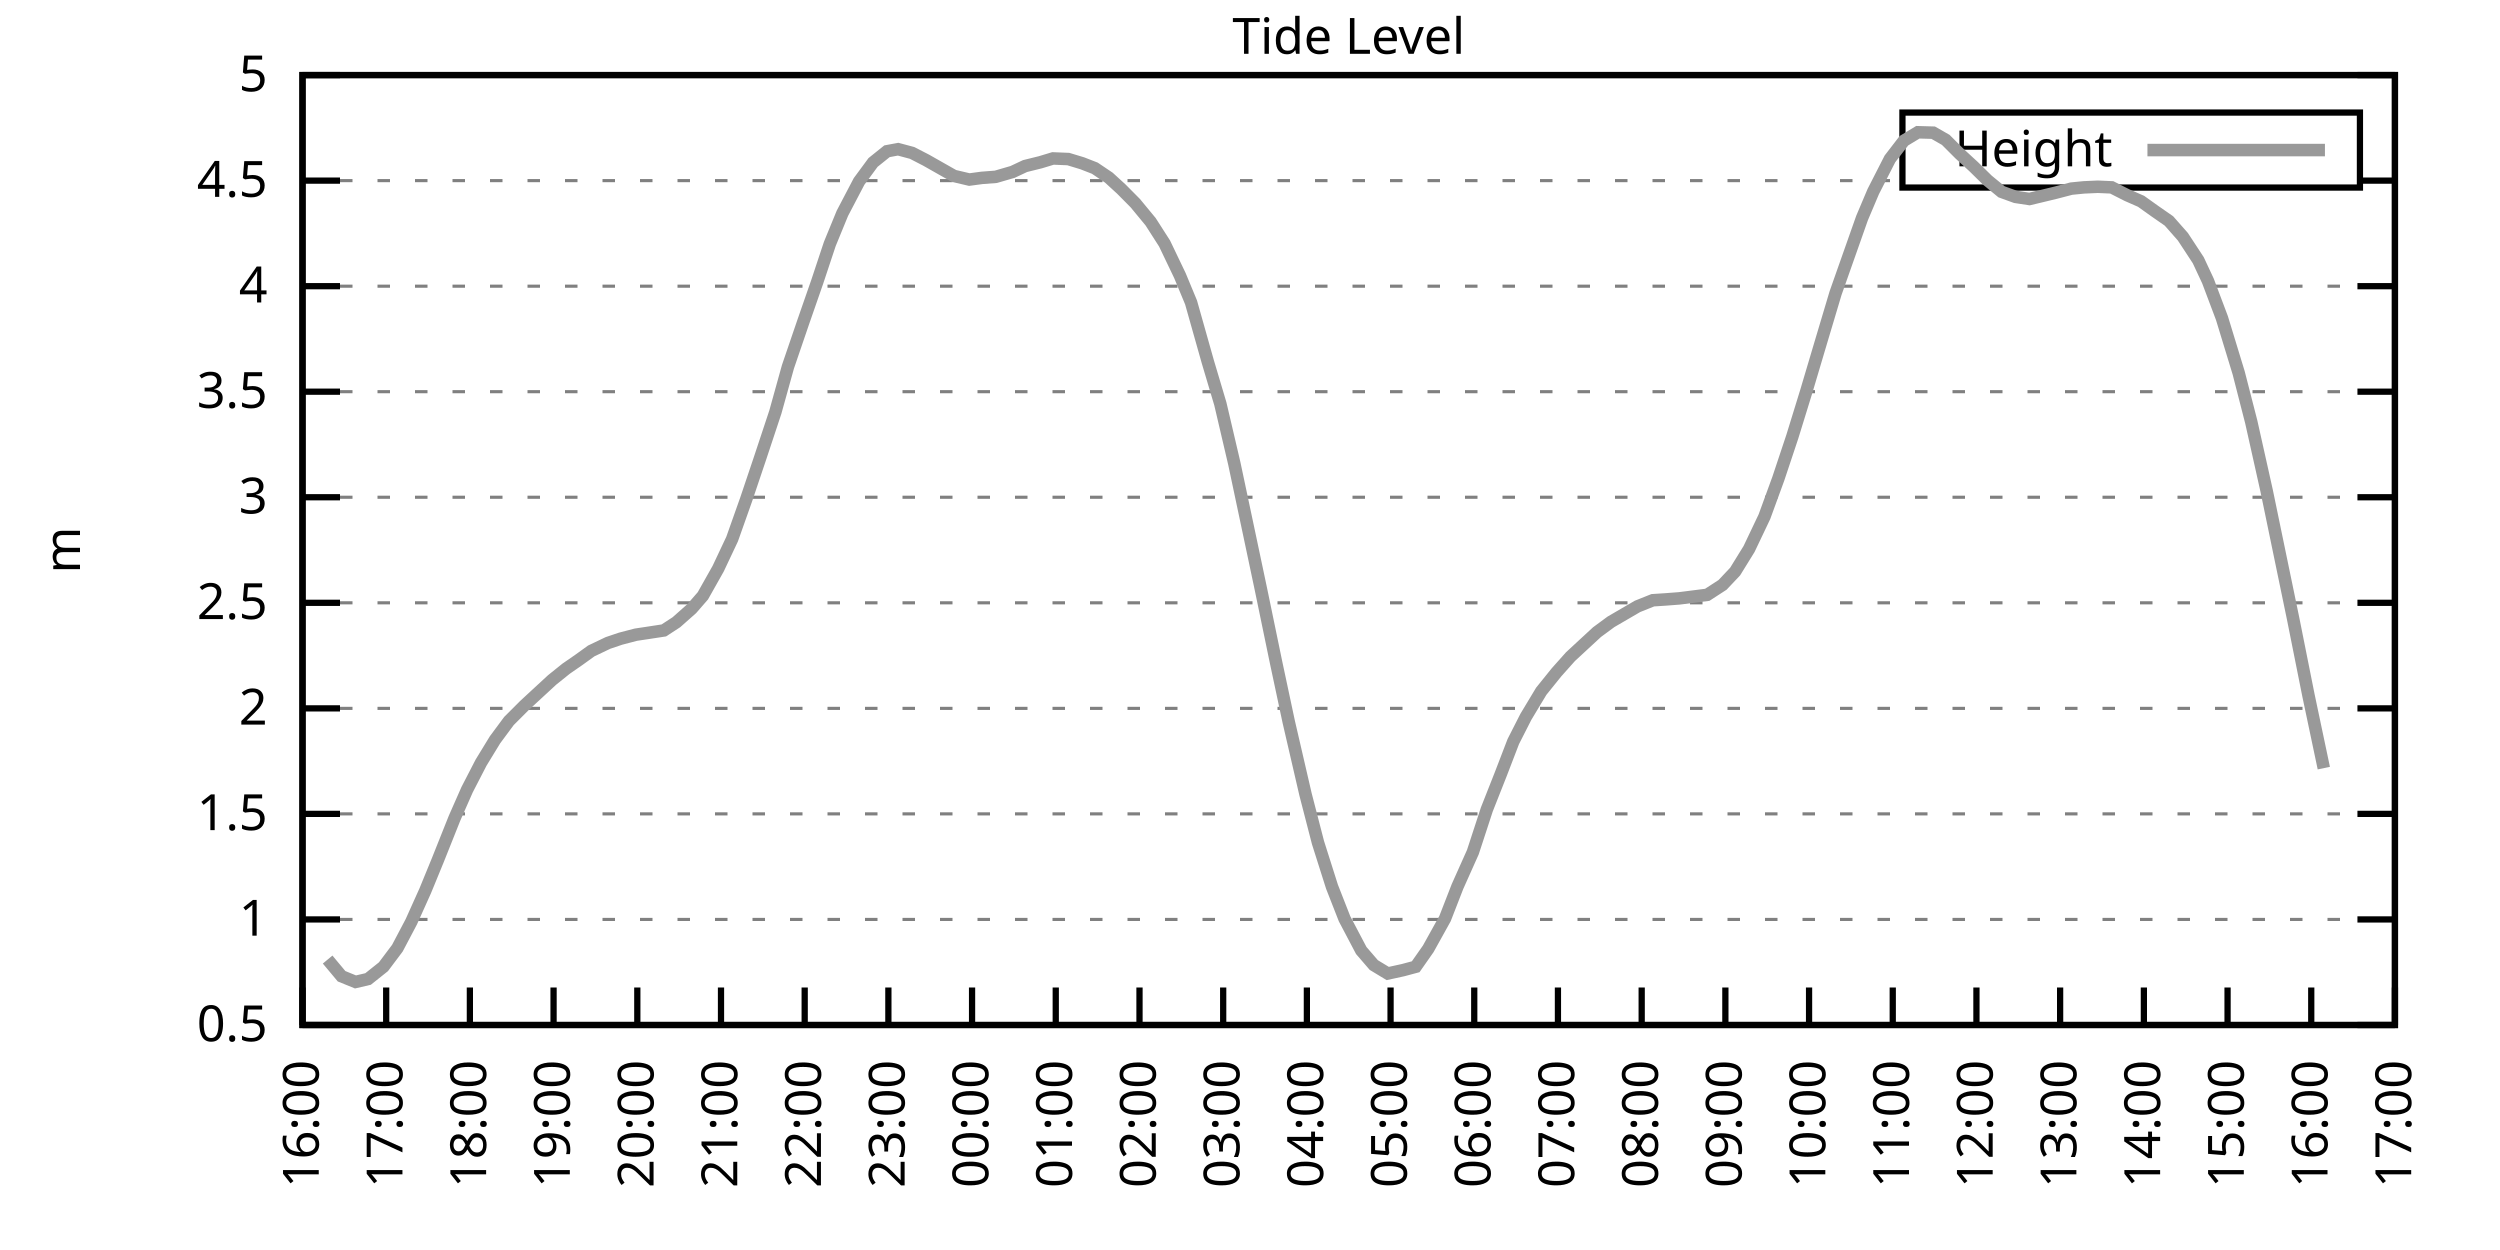
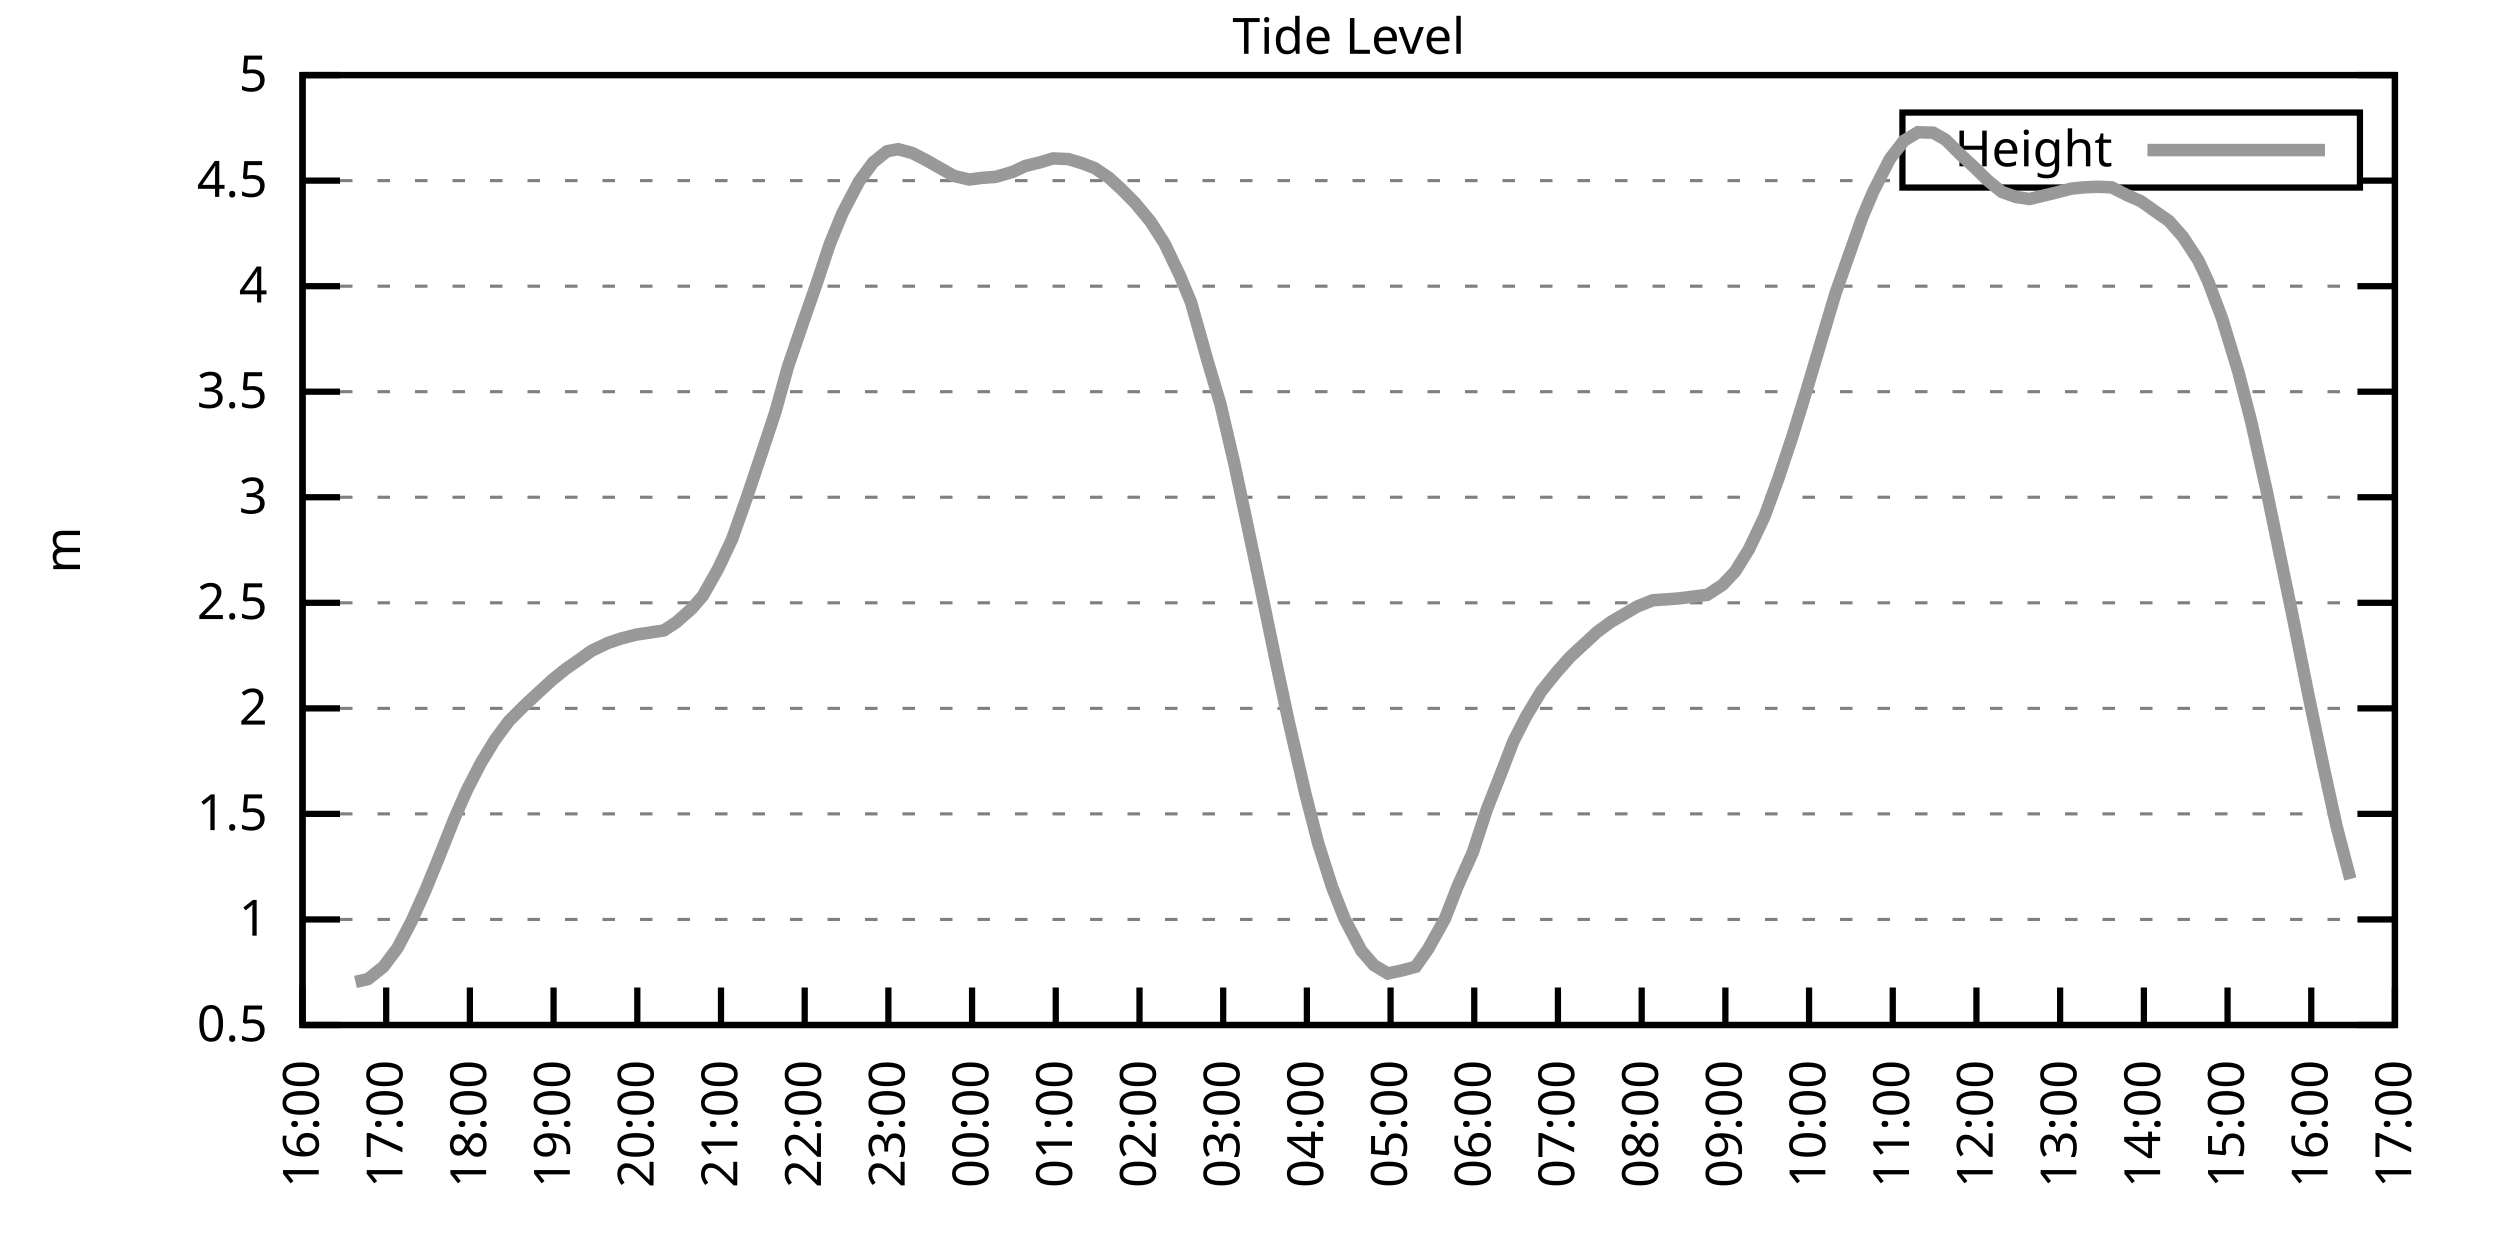
<svg xmlns="http://www.w3.org/2000/svg" xmlns:xlink="http://www.w3.org/1999/xlink" width="400" height="200" viewBox="0 0 400 200">
  <g id="gnuplot_canvas">
    <rect x="0" y="0" width="400" height="200" fill="none" />
    <defs>
      <circle id="gpDot" r="0.5" stroke-width="0.5" stroke="currentColor" />
      <path id="gpPt0" stroke-width="0.333" stroke="currentColor" d="M-1,0 h2 M0,-1 v2" />
      <path id="gpPt1" stroke-width="0.333" stroke="currentColor" d="M-1,-1 L1,1 M1,-1 L-1,1" />
      <path id="gpPt2" stroke-width="0.333" stroke="currentColor" d="M-1,0 L1,0 M0,-1 L0,1 M-1,-1 L1,1 M-1,1 L1,-1" />
      <rect id="gpPt3" stroke-width="0.333" stroke="currentColor" x="-1" y="-1" width="2" height="2" />
      <rect id="gpPt4" stroke-width="0.333" stroke="currentColor" fill="currentColor" x="-1" y="-1" width="2" height="2" />
      <circle id="gpPt5" stroke-width="0.333" stroke="currentColor" cx="0" cy="0" r="1" />
      <use xlink:href="#gpPt5" id="gpPt6" fill="currentColor" stroke="none" />
      <path id="gpPt7" stroke-width="0.333" stroke="currentColor" d="M0,-1.33 L-1.33,0.67 L1.33,0.67 z" />
      <use xlink:href="#gpPt7" id="gpPt8" fill="currentColor" stroke="none" />
      <use xlink:href="#gpPt7" id="gpPt9" stroke="currentColor" transform="rotate(180)" />
      <use xlink:href="#gpPt9" id="gpPt10" fill="currentColor" stroke="none" />
      <use xlink:href="#gpPt3" id="gpPt11" stroke="currentColor" transform="rotate(45)" />
      <use xlink:href="#gpPt11" id="gpPt12" fill="currentColor" stroke="none" />
      <path id="gpPt13" stroke-width="0.333" stroke="currentColor" d="M0,1.330 L1.265,0.411 L0.782,-1.067 L-0.782,-1.076 L-1.265,0.411 z" />
      <use xlink:href="#gpPt13" id="gpPt14" fill="currentColor" stroke="none" />
      <filter id="textbox" filterUnits="objectBoundingBox" x="0" y="0" height="1" width="1">
        <feFlood flood-color="white" flood-opacity="1" result="bgnd" />
        <feComposite in="SourceGraphic" in2="bgnd" operator="atop" />
      </filter>
      <filter id="greybox" filterUnits="objectBoundingBox" x="0" y="0" height="1" width="1">
        <feFlood flood-color="lightgrey" flood-opacity="1" result="grey" />
        <feComposite in="SourceGraphic" in2="grey" operator="atop" />
      </filter>
    </defs>
    <g fill="none" color="white" stroke="currentColor" stroke-width="1.00" stroke-linecap="butt" stroke-linejoin="miter">
</g>
    <g fill="none" color="black" stroke="currentColor" stroke-width="1.00" stroke-linecap="butt" stroke-linejoin="miter">
      <g stroke="none" shape-rendering="crispEdges">
        <polygon fill="rgb(255, 255, 255)" points="48.40,164.00 383.18,164.00 383.18,12.02 48.40,12.02 " />
      </g>
    </g>
    <g fill="none" color="black" stroke="currentColor" stroke-width="1.00" stroke-linecap="butt" stroke-linejoin="miter">
</g>
    <g fill="none" color="black" stroke="black" stroke-width="0.50" stroke-linecap="butt" stroke-linejoin="miter">
</g>
    <g fill="none" color="gray" stroke="currentColor" stroke-width="0.50" stroke-linecap="butt" stroke-linejoin="miter">
      <path stroke="gray" stroke-dasharray="2,4" class="gridline" d="M48.40,164.00 L383.19,164.00  " />
    </g>
    <g fill="none" color="gray" stroke="gray" stroke-width="1.00" stroke-linecap="butt" stroke-linejoin="miter">
</g>
    <g fill="none" color="black" stroke="currentColor" stroke-width="1.00" stroke-linecap="butt" stroke-linejoin="miter">
      <path stroke="black" d="M48.40,164.00 L54.40,164.00 M383.19,164.00 L377.19,164.00  " />
      <g transform="translate(42.80,166.60)" stroke="none" fill="black" font-family="Sans" font-size="8.00" text-anchor="end">
        <text>
          <tspan font-family="Sans"> 0.5</tspan>
        </text>
      </g>
    </g>
    <g fill="none" color="black" stroke="currentColor" stroke-width="1.00" stroke-linecap="butt" stroke-linejoin="miter">
</g>
    <g fill="none" color="black" stroke="black" stroke-width="0.50" stroke-linecap="butt" stroke-linejoin="miter">
</g>
    <g fill="none" color="gray" stroke="currentColor" stroke-width="0.50" stroke-linecap="butt" stroke-linejoin="miter">
      <path stroke="gray" stroke-dasharray="2,4" class="gridline" d="M48.40,147.11 L383.19,147.11  " />
    </g>
    <g fill="none" color="gray" stroke="gray" stroke-width="1.00" stroke-linecap="butt" stroke-linejoin="miter">
</g>
    <g fill="none" color="black" stroke="currentColor" stroke-width="1.00" stroke-linecap="butt" stroke-linejoin="miter">
      <path stroke="black" d="M48.40,147.11 L54.40,147.11 M383.19,147.11 L377.19,147.11  " />
      <g transform="translate(42.80,149.71)" stroke="none" fill="black" font-family="Sans" font-size="8.00" text-anchor="end">
        <text>
          <tspan font-family="Sans"> 1</tspan>
        </text>
      </g>
    </g>
    <g fill="none" color="black" stroke="currentColor" stroke-width="1.00" stroke-linecap="butt" stroke-linejoin="miter">
</g>
    <g fill="none" color="black" stroke="black" stroke-width="0.50" stroke-linecap="butt" stroke-linejoin="miter">
</g>
    <g fill="none" color="gray" stroke="currentColor" stroke-width="0.50" stroke-linecap="butt" stroke-linejoin="miter">
      <path stroke="gray" stroke-dasharray="2,4" class="gridline" d="M48.40,130.22 L383.19,130.22  " />
    </g>
    <g fill="none" color="gray" stroke="gray" stroke-width="1.00" stroke-linecap="butt" stroke-linejoin="miter">
</g>
    <g fill="none" color="black" stroke="currentColor" stroke-width="1.00" stroke-linecap="butt" stroke-linejoin="miter">
      <path stroke="black" d="M48.40,130.22 L54.40,130.22 M383.19,130.22 L377.19,130.22  " />
      <g transform="translate(42.80,132.82)" stroke="none" fill="black" font-family="Sans" font-size="8.00" text-anchor="end">
        <text>
          <tspan font-family="Sans"> 1.5</tspan>
        </text>
      </g>
    </g>
    <g fill="none" color="black" stroke="currentColor" stroke-width="1.00" stroke-linecap="butt" stroke-linejoin="miter">
</g>
    <g fill="none" color="black" stroke="black" stroke-width="0.50" stroke-linecap="butt" stroke-linejoin="miter">
</g>
    <g fill="none" color="gray" stroke="currentColor" stroke-width="0.50" stroke-linecap="butt" stroke-linejoin="miter">
      <path stroke="gray" stroke-dasharray="2,4" class="gridline" d="M48.40,113.34 L383.19,113.34  " />
    </g>
    <g fill="none" color="gray" stroke="gray" stroke-width="1.00" stroke-linecap="butt" stroke-linejoin="miter">
</g>
    <g fill="none" color="black" stroke="currentColor" stroke-width="1.00" stroke-linecap="butt" stroke-linejoin="miter">
      <path stroke="black" d="M48.40,113.34 L54.40,113.34 M383.19,113.34 L377.19,113.34  " />
      <g transform="translate(42.80,115.94)" stroke="none" fill="black" font-family="Sans" font-size="8.00" text-anchor="end">
        <text>
          <tspan font-family="Sans"> 2</tspan>
        </text>
      </g>
    </g>
    <g fill="none" color="black" stroke="currentColor" stroke-width="1.00" stroke-linecap="butt" stroke-linejoin="miter">
</g>
    <g fill="none" color="black" stroke="black" stroke-width="0.50" stroke-linecap="butt" stroke-linejoin="miter">
</g>
    <g fill="none" color="gray" stroke="currentColor" stroke-width="0.50" stroke-linecap="butt" stroke-linejoin="miter">
      <path stroke="gray" stroke-dasharray="2,4" class="gridline" d="M48.40,96.45 L383.19,96.45  " />
    </g>
    <g fill="none" color="gray" stroke="gray" stroke-width="1.00" stroke-linecap="butt" stroke-linejoin="miter">
</g>
    <g fill="none" color="black" stroke="currentColor" stroke-width="1.00" stroke-linecap="butt" stroke-linejoin="miter">
      <path stroke="black" d="M48.40,96.45 L54.40,96.45 M383.19,96.45 L377.19,96.45  " />
      <g transform="translate(42.80,99.05)" stroke="none" fill="black" font-family="Sans" font-size="8.00" text-anchor="end">
        <text>
          <tspan font-family="Sans"> 2.5</tspan>
        </text>
      </g>
    </g>
    <g fill="none" color="black" stroke="currentColor" stroke-width="1.00" stroke-linecap="butt" stroke-linejoin="miter">
</g>
    <g fill="none" color="black" stroke="black" stroke-width="0.50" stroke-linecap="butt" stroke-linejoin="miter">
</g>
    <g fill="none" color="gray" stroke="currentColor" stroke-width="0.50" stroke-linecap="butt" stroke-linejoin="miter">
      <path stroke="gray" stroke-dasharray="2,4" class="gridline" d="M48.40,79.56 L383.19,79.56  " />
    </g>
    <g fill="none" color="gray" stroke="gray" stroke-width="1.00" stroke-linecap="butt" stroke-linejoin="miter">
</g>
    <g fill="none" color="black" stroke="currentColor" stroke-width="1.00" stroke-linecap="butt" stroke-linejoin="miter">
      <path stroke="black" d="M48.40,79.56 L54.40,79.56 M383.19,79.56 L377.19,79.56  " />
      <g transform="translate(42.80,82.16)" stroke="none" fill="black" font-family="Sans" font-size="8.00" text-anchor="end">
        <text>
          <tspan font-family="Sans"> 3</tspan>
        </text>
      </g>
    </g>
    <g fill="none" color="black" stroke="currentColor" stroke-width="1.00" stroke-linecap="butt" stroke-linejoin="miter">
</g>
    <g fill="none" color="black" stroke="black" stroke-width="0.50" stroke-linecap="butt" stroke-linejoin="miter">
</g>
    <g fill="none" color="gray" stroke="currentColor" stroke-width="0.50" stroke-linecap="butt" stroke-linejoin="miter">
      <path stroke="gray" stroke-dasharray="2,4" class="gridline" d="M48.40,62.67 L383.19,62.67  " />
    </g>
    <g fill="none" color="gray" stroke="gray" stroke-width="1.00" stroke-linecap="butt" stroke-linejoin="miter">
</g>
    <g fill="none" color="black" stroke="currentColor" stroke-width="1.00" stroke-linecap="butt" stroke-linejoin="miter">
      <path stroke="black" d="M48.40,62.67 L54.40,62.67 M383.19,62.67 L377.19,62.67  " />
      <g transform="translate(42.80,65.27)" stroke="none" fill="black" font-family="Sans" font-size="8.00" text-anchor="end">
        <text>
          <tspan font-family="Sans"> 3.5</tspan>
        </text>
      </g>
    </g>
    <g fill="none" color="black" stroke="currentColor" stroke-width="1.00" stroke-linecap="butt" stroke-linejoin="miter">
</g>
    <g fill="none" color="black" stroke="black" stroke-width="0.50" stroke-linecap="butt" stroke-linejoin="miter">
</g>
    <g fill="none" color="gray" stroke="currentColor" stroke-width="0.50" stroke-linecap="butt" stroke-linejoin="miter">
      <path stroke="gray" stroke-dasharray="2,4" class="gridline" d="M48.40,45.79 L383.19,45.79  " />
    </g>
    <g fill="none" color="gray" stroke="gray" stroke-width="1.00" stroke-linecap="butt" stroke-linejoin="miter">
</g>
    <g fill="none" color="black" stroke="currentColor" stroke-width="1.00" stroke-linecap="butt" stroke-linejoin="miter">
      <path stroke="black" d="M48.40,45.79 L54.40,45.79 M383.19,45.79 L377.19,45.79  " />
      <g transform="translate(42.80,48.39)" stroke="none" fill="black" font-family="Sans" font-size="8.00" text-anchor="end">
        <text>
          <tspan font-family="Sans"> 4</tspan>
        </text>
      </g>
    </g>
    <g fill="none" color="black" stroke="currentColor" stroke-width="1.00" stroke-linecap="butt" stroke-linejoin="miter">
</g>
    <g fill="none" color="black" stroke="black" stroke-width="0.50" stroke-linecap="butt" stroke-linejoin="miter">
</g>
    <g fill="none" color="gray" stroke="currentColor" stroke-width="0.50" stroke-linecap="butt" stroke-linejoin="miter">
      <path stroke="gray" stroke-dasharray="2,4" class="gridline" d="M48.40,28.90 L304.39,28.90 M377.59,28.90 L383.19,28.90  " />
    </g>
    <g fill="none" color="gray" stroke="gray" stroke-width="1.00" stroke-linecap="butt" stroke-linejoin="miter">
</g>
    <g fill="none" color="black" stroke="currentColor" stroke-width="1.00" stroke-linecap="butt" stroke-linejoin="miter">
      <path stroke="black" d="M48.40,28.90 L54.40,28.90 M383.19,28.90 L377.19,28.90  " />
      <g transform="translate(42.80,31.50)" stroke="none" fill="black" font-family="Sans" font-size="8.00" text-anchor="end">
        <text>
          <tspan font-family="Sans"> 4.5</tspan>
        </text>
      </g>
    </g>
    <g fill="none" color="black" stroke="currentColor" stroke-width="1.00" stroke-linecap="butt" stroke-linejoin="miter">
</g>
    <g fill="none" color="black" stroke="black" stroke-width="0.50" stroke-linecap="butt" stroke-linejoin="miter">
</g>
    <g fill="none" color="gray" stroke="currentColor" stroke-width="0.50" stroke-linecap="butt" stroke-linejoin="miter">
      <path stroke="gray" stroke-dasharray="2,4" class="gridline" d="M48.40,12.01 L383.19,12.01  " />
    </g>
    <g fill="none" color="gray" stroke="gray" stroke-width="1.00" stroke-linecap="butt" stroke-linejoin="miter">
</g>
    <g fill="none" color="black" stroke="currentColor" stroke-width="1.00" stroke-linecap="butt" stroke-linejoin="miter">
      <path stroke="black" d="M48.40,12.01 L54.40,12.01 M383.19,12.01 L377.19,12.01  " />
      <g transform="translate(42.80,14.61)" stroke="none" fill="black" font-family="Sans" font-size="8.00" text-anchor="end">
        <text>
          <tspan font-family="Sans"> 5</tspan>
        </text>
      </g>
    </g>
    <g fill="none" color="black" stroke="currentColor" stroke-width="1.00" stroke-linecap="butt" stroke-linejoin="miter">
      <path stroke="black" d="M48.40,164.00 L48.40,158.00  " />
      <g transform="translate(51.00,169.60) rotate(270.00)" stroke="none" fill="black" font-family="Sans" font-size="8.00" text-anchor="end">
        <text>
          <tspan font-family="Sans">16:00</tspan>
        </text>
      </g>
    </g>
    <g fill="none" color="black" stroke="currentColor" stroke-width="1.00" stroke-linecap="butt" stroke-linejoin="miter">
      <path stroke="black" d="M61.79,164.00 L61.79,158.00  " />
      <g transform="translate(64.39,169.60) rotate(270.00)" stroke="none" fill="black" font-family="Sans" font-size="8.00" text-anchor="end">
        <text>
          <tspan font-family="Sans">17:00</tspan>
        </text>
      </g>
    </g>
    <g fill="none" color="black" stroke="currentColor" stroke-width="1.00" stroke-linecap="butt" stroke-linejoin="miter">
      <path stroke="black" d="M75.18,164.00 L75.18,158.00  " />
      <g transform="translate(77.78,169.60) rotate(270.00)" stroke="none" fill="black" font-family="Sans" font-size="8.00" text-anchor="end">
        <text>
          <tspan font-family="Sans">18:00</tspan>
        </text>
      </g>
    </g>
    <g fill="none" color="black" stroke="currentColor" stroke-width="1.00" stroke-linecap="butt" stroke-linejoin="miter">
      <path stroke="black" d="M88.57,164.00 L88.57,158.00  " />
      <g transform="translate(91.17,169.60) rotate(270.00)" stroke="none" fill="black" font-family="Sans" font-size="8.00" text-anchor="end">
        <text>
          <tspan font-family="Sans">19:00</tspan>
        </text>
      </g>
    </g>
    <g fill="none" color="black" stroke="currentColor" stroke-width="1.00" stroke-linecap="butt" stroke-linejoin="miter">
      <path stroke="black" d="M101.97,164.00 L101.97,158.00  " />
      <g transform="translate(104.57,169.60) rotate(270.00)" stroke="none" fill="black" font-family="Sans" font-size="8.00" text-anchor="end">
        <text>
          <tspan font-family="Sans">20:00</tspan>
        </text>
      </g>
    </g>
    <g fill="none" color="black" stroke="currentColor" stroke-width="1.00" stroke-linecap="butt" stroke-linejoin="miter">
      <path stroke="black" d="M115.36,164.00 L115.36,158.00  " />
      <g transform="translate(117.96,169.60) rotate(270.00)" stroke="none" fill="black" font-family="Sans" font-size="8.00" text-anchor="end">
        <text>
          <tspan font-family="Sans">21:00</tspan>
        </text>
      </g>
    </g>
    <g fill="none" color="black" stroke="currentColor" stroke-width="1.00" stroke-linecap="butt" stroke-linejoin="miter">
      <path stroke="black" d="M128.75,164.00 L128.75,158.00  " />
      <g transform="translate(131.35,169.60) rotate(270.00)" stroke="none" fill="black" font-family="Sans" font-size="8.00" text-anchor="end">
        <text>
          <tspan font-family="Sans">22:00</tspan>
        </text>
      </g>
    </g>
    <g fill="none" color="black" stroke="currentColor" stroke-width="1.00" stroke-linecap="butt" stroke-linejoin="miter">
      <path stroke="black" d="M142.14,164.00 L142.14,158.00  " />
      <g transform="translate(144.74,169.60) rotate(270.00)" stroke="none" fill="black" font-family="Sans" font-size="8.00" text-anchor="end">
        <text>
          <tspan font-family="Sans">23:00</tspan>
        </text>
      </g>
    </g>
    <g fill="none" color="black" stroke="currentColor" stroke-width="1.00" stroke-linecap="butt" stroke-linejoin="miter">
      <path stroke="black" d="M155.53,164.00 L155.53,158.00  " />
      <g transform="translate(158.13,169.60) rotate(270.00)" stroke="none" fill="black" font-family="Sans" font-size="8.00" text-anchor="end">
        <text>
          <tspan font-family="Sans">00:00</tspan>
        </text>
      </g>
    </g>
    <g fill="none" color="black" stroke="currentColor" stroke-width="1.00" stroke-linecap="butt" stroke-linejoin="miter">
      <path stroke="black" d="M168.92,164.00 L168.92,158.00  " />
      <g transform="translate(171.52,169.60) rotate(270.00)" stroke="none" fill="black" font-family="Sans" font-size="8.00" text-anchor="end">
        <text>
          <tspan font-family="Sans">01:00</tspan>
        </text>
      </g>
    </g>
    <g fill="none" color="black" stroke="currentColor" stroke-width="1.00" stroke-linecap="butt" stroke-linejoin="miter">
      <path stroke="black" d="M182.32,164.00 L182.32,158.00  " />
      <g transform="translate(184.92,169.60) rotate(270.00)" stroke="none" fill="black" font-family="Sans" font-size="8.00" text-anchor="end">
        <text>
          <tspan font-family="Sans">02:00</tspan>
        </text>
      </g>
    </g>
    <g fill="none" color="black" stroke="currentColor" stroke-width="1.00" stroke-linecap="butt" stroke-linejoin="miter">
      <path stroke="black" d="M195.71,164.00 L195.71,158.00  " />
      <g transform="translate(198.31,169.60) rotate(270.00)" stroke="none" fill="black" font-family="Sans" font-size="8.00" text-anchor="end">
        <text>
          <tspan font-family="Sans">03:00</tspan>
        </text>
      </g>
    </g>
    <g fill="none" color="black" stroke="currentColor" stroke-width="1.00" stroke-linecap="butt" stroke-linejoin="miter">
      <path stroke="black" d="M209.10,164.00 L209.10,158.00  " />
      <g transform="translate(211.70,169.60) rotate(270.00)" stroke="none" fill="black" font-family="Sans" font-size="8.00" text-anchor="end">
        <text>
          <tspan font-family="Sans">04:00</tspan>
        </text>
      </g>
    </g>
    <g fill="none" color="black" stroke="currentColor" stroke-width="1.00" stroke-linecap="butt" stroke-linejoin="miter">
      <path stroke="black" d="M222.49,164.00 L222.49,158.00  " />
      <g transform="translate(225.09,169.60) rotate(270.00)" stroke="none" fill="black" font-family="Sans" font-size="8.00" text-anchor="end">
        <text>
          <tspan font-family="Sans">05:00</tspan>
        </text>
      </g>
    </g>
    <g fill="none" color="black" stroke="currentColor" stroke-width="1.00" stroke-linecap="butt" stroke-linejoin="miter">
      <path stroke="black" d="M235.88,164.00 L235.88,158.00  " />
      <g transform="translate(238.48,169.60) rotate(270.00)" stroke="none" fill="black" font-family="Sans" font-size="8.00" text-anchor="end">
        <text>
          <tspan font-family="Sans">06:00</tspan>
        </text>
      </g>
    </g>
    <g fill="none" color="black" stroke="currentColor" stroke-width="1.00" stroke-linecap="butt" stroke-linejoin="miter">
      <path stroke="black" d="M249.27,164.00 L249.27,158.00  " />
      <g transform="translate(251.87,169.60) rotate(270.00)" stroke="none" fill="black" font-family="Sans" font-size="8.00" text-anchor="end">
        <text>
          <tspan font-family="Sans">07:00</tspan>
        </text>
      </g>
    </g>
    <g fill="none" color="black" stroke="currentColor" stroke-width="1.00" stroke-linecap="butt" stroke-linejoin="miter">
      <path stroke="black" d="M262.67,164.00 L262.67,158.00  " />
      <g transform="translate(265.27,169.60) rotate(270.00)" stroke="none" fill="black" font-family="Sans" font-size="8.00" text-anchor="end">
        <text>
          <tspan font-family="Sans">08:00</tspan>
        </text>
      </g>
    </g>
    <g fill="none" color="black" stroke="currentColor" stroke-width="1.00" stroke-linecap="butt" stroke-linejoin="miter">
      <path stroke="black" d="M276.06,164.00 L276.06,158.00  " />
      <g transform="translate(278.66,169.60) rotate(270.00)" stroke="none" fill="black" font-family="Sans" font-size="8.00" text-anchor="end">
        <text>
          <tspan font-family="Sans">09:00</tspan>
        </text>
      </g>
    </g>
    <g fill="none" color="black" stroke="currentColor" stroke-width="1.00" stroke-linecap="butt" stroke-linejoin="miter">
      <path stroke="black" d="M289.45,164.00 L289.45,158.00  " />
      <g transform="translate(292.05,169.60) rotate(270.00)" stroke="none" fill="black" font-family="Sans" font-size="8.00" text-anchor="end">
        <text>
          <tspan font-family="Sans">10:00</tspan>
        </text>
      </g>
    </g>
    <g fill="none" color="black" stroke="currentColor" stroke-width="1.00" stroke-linecap="butt" stroke-linejoin="miter">
      <path stroke="black" d="M302.84,164.00 L302.84,158.00  " />
      <g transform="translate(305.44,169.60) rotate(270.00)" stroke="none" fill="black" font-family="Sans" font-size="8.00" text-anchor="end">
        <text>
          <tspan font-family="Sans">11:00</tspan>
        </text>
      </g>
    </g>
    <g fill="none" color="black" stroke="currentColor" stroke-width="1.00" stroke-linecap="butt" stroke-linejoin="miter">
      <path stroke="black" d="M316.23,164.00 L316.23,158.00  " />
      <g transform="translate(318.83,169.60) rotate(270.00)" stroke="none" fill="black" font-family="Sans" font-size="8.00" text-anchor="end">
        <text>
          <tspan font-family="Sans">12:00</tspan>
        </text>
      </g>
    </g>
    <g fill="none" color="black" stroke="currentColor" stroke-width="1.00" stroke-linecap="butt" stroke-linejoin="miter">
      <path stroke="black" d="M329.62,164.00 L329.62,158.00  " />
      <g transform="translate(332.22,169.60) rotate(270.00)" stroke="none" fill="black" font-family="Sans" font-size="8.00" text-anchor="end">
        <text>
          <tspan font-family="Sans">13:00</tspan>
        </text>
      </g>
    </g>
    <g fill="none" color="black" stroke="currentColor" stroke-width="1.00" stroke-linecap="butt" stroke-linejoin="miter">
      <path stroke="black" d="M343.02,164.00 L343.02,158.00  " />
      <g transform="translate(345.62,169.60) rotate(270.00)" stroke="none" fill="black" font-family="Sans" font-size="8.00" text-anchor="end">
        <text>
          <tspan font-family="Sans">14:00</tspan>
        </text>
      </g>
    </g>
    <g fill="none" color="black" stroke="currentColor" stroke-width="1.00" stroke-linecap="butt" stroke-linejoin="miter">
      <path stroke="black" d="M356.41,164.00 L356.41,158.00  " />
      <g transform="translate(359.01,169.60) rotate(270.00)" stroke="none" fill="black" font-family="Sans" font-size="8.00" text-anchor="end">
        <text>
          <tspan font-family="Sans">15:00</tspan>
        </text>
      </g>
    </g>
    <g fill="none" color="black" stroke="currentColor" stroke-width="1.00" stroke-linecap="butt" stroke-linejoin="miter">
      <path stroke="black" d="M369.80,164.00 L369.80,158.00  " />
      <g transform="translate(372.40,169.60) rotate(270.00)" stroke="none" fill="black" font-family="Sans" font-size="8.00" text-anchor="end">
        <text>
          <tspan font-family="Sans">16:00</tspan>
        </text>
      </g>
    </g>
    <g fill="none" color="black" stroke="currentColor" stroke-width="1.00" stroke-linecap="butt" stroke-linejoin="miter">
      <path stroke="black" d="M383.19,164.00 L383.19,158.00  " />
      <g transform="translate(385.79,169.60) rotate(270.00)" stroke="none" fill="black" font-family="Sans" font-size="8.00" text-anchor="end">
        <text>
          <tspan font-family="Sans">17:00</tspan>
        </text>
      </g>
    </g>
    <g fill="none" color="black" stroke="currentColor" stroke-width="1.00" stroke-linecap="butt" stroke-linejoin="miter">
</g>
    <g fill="none" color="black" stroke="currentColor" stroke-width="1.00" stroke-linecap="butt" stroke-linejoin="miter">
      <path stroke="black" d="M48.40,12.01 L48.40,164.00 L383.19,164.00 L383.19,12.01 L48.40,12.01 Z  " />
    </g>
    <g fill="none" color="black" stroke="currentColor" stroke-width="1.00" stroke-linecap="butt" stroke-linejoin="miter">
</g>
    <g fill="none" color="black" stroke="currentColor" stroke-width="1.00" stroke-linecap="butt" stroke-linejoin="miter">
      <path stroke="black" d="M304.39,30.01 L304.39,18.01 L377.59,18.01 L377.59,30.01 L304.39,30.01 Z  " />
    </g>
    <g id="Tide_level_plot_1">
      <g fill="none" color="white" stroke="black" stroke-width="2.00" stroke-linecap="butt" stroke-linejoin="miter">
</g>
      <g fill="none" color="black" stroke="currentColor" stroke-width="2.00" stroke-linecap="butt" stroke-linejoin="miter">
        <g transform="translate(337.99,26.61)" stroke="none" fill="black" font-family="Sans" font-size="8.00" text-anchor="end">
          <text>
            <tspan font-family="Sans">Height</tspan>
          </text>
        </g>
      </g>
      <g fill="none" color="black" stroke="currentColor" stroke-width="2.00" stroke-linecap="butt" stroke-linejoin="miter">
-         <path stroke="rgb(153, 153, 153)" d="M343.59,24.01 L371.99,24.01 M52.42,153.53 L54.65,156.20 L56.88,157.11 L58.89,156.64 L61.35,154.68 L63.58,151.71   L65.81,147.48 L68.04,142.52 L70.05,137.62 L72.73,130.90 L74.74,126.34 L76.97,122.02 L79.20,118.37 L81.43,115.36   L83.89,112.90 L85.90,111.04 L88.35,108.78 L90.58,106.99 L92.59,105.60 L94.60,104.15 L97.28,102.87 L99.29,102.19   L101.74,101.55 L103.53,101.28 L106.21,100.87 L108.22,99.56 L110.67,97.39 L112.46,95.33 L114.91,90.98 L117.14,86.25   L119.38,79.93 L121.61,73.31 L124.06,65.92 L126.07,58.69 L128.53,51.49 L130.76,45.08 L132.77,39.03 L134.78,34.13   L137.45,29.03 L139.69,25.99 L141.92,24.20 L143.70,23.87 L145.94,24.47 L148.17,25.62 L150.62,27.01 L152.63,28.15   L155.09,28.73 L157.10,28.46 L159.33,28.29 L162.01,27.51 L164.01,26.57 L166.47,25.96 L168.48,25.35 L170.93,25.45   L173.17,26.13 L175.17,26.91 L177.41,28.42 L179.41,30.25 L181.65,32.51 L184.10,35.48 L186.33,38.96 L188.79,44.10   L190.57,48.39 L193.25,57.88 L195.26,64.63 L197.49,74.16 L199.73,84.73 L201.73,94.19 L204.19,106.07 L206.20,115.50   L208.88,127.08 L210.88,134.82 L213.12,141.88 L215.13,147.01 L217.80,152.08 L219.81,154.41 L222.04,155.76 L224.50,155.22   L226.51,154.68 L228.52,151.81 L231.20,146.98 L233.20,141.84 L235.66,136.34 L237.89,129.52 L240.12,123.87 L242.13,118.64   L244.14,114.69 L246.60,110.60 L249.05,107.56 L251.28,105.06 L253.29,103.20 L255.52,101.14 L257.76,99.49 L262.00,97.02   L264.45,96.04 L266.46,95.91 L268.69,95.74 L271.37,95.40 L273.16,95.17 L275.61,93.58 L277.62,91.45 L279.85,87.84   L282.31,82.67 L284.54,76.56 L286.77,69.87 L289.00,62.64 L291.23,55.14 L293.69,46.90 L297.93,34.88 L299.72,30.65   L302.39,25.42 L304.63,22.51 L306.86,21.16 L309.31,21.23 L311.32,22.38 L313.55,24.61 L315.79,26.67 L318.02,28.86   L320.25,30.69 L322.48,31.50 L324.71,31.84 L326.72,31.36 L328.95,30.82 L331.41,30.18 L333.42,29.98 L335.65,29.88   L337.88,29.98 L340.34,31.23 L342.57,32.21 L344.80,33.80 L347.03,35.35 L349.26,37.88 L351.72,41.63 L353.28,44.97   L355.51,50.89 L358.19,59.67 L360.20,67.50 L362.66,78.51 L364.66,88.17 L366.90,98.98 L369.35,111.24 L371.81,122.90    " />
+         <path stroke="rgb(153, 153, 153)" d="M343.59,24.01 L371.99,24.01 M56.88,157.11 L58.89,156.64 L61.35,154.68 L63.58,151.71 L65.81,147.48 L68.04,142.52   L70.05,137.62 L72.73,130.90 L74.74,126.34 L76.97,122.02 L79.20,118.37 L81.43,115.36 L83.89,112.90 L85.90,111.04   L88.35,108.78 L90.58,106.99 L92.59,105.60 L94.60,104.15 L97.28,102.87 L99.29,102.19 L101.74,101.55 L103.53,101.28   L106.21,100.87 L108.22,99.56 L110.67,97.39 L112.46,95.33 L114.91,90.98 L117.14,86.25 L119.38,79.93 L121.61,73.31   L124.06,65.92 L126.07,58.69 L128.53,51.49 L130.76,45.08 L132.77,39.03 L134.78,34.13 L137.45,29.03 L139.69,25.99   L141.92,24.20 L143.70,23.87 L145.94,24.47 L148.17,25.62 L150.62,27.01 L152.63,28.15 L155.09,28.73 L157.10,28.46   L159.33,28.29 L162.01,27.51 L164.01,26.57 L166.47,25.96 L168.48,25.35 L170.93,25.45 L173.17,26.13 L175.17,26.91   L177.41,28.42 L179.41,30.25 L181.65,32.51 L184.10,35.48 L186.33,38.96 L188.79,44.10 L190.57,48.39 L193.25,57.88   L195.26,64.63 L197.49,74.16 L199.73,84.73 L201.73,94.19 L204.19,106.07 L206.20,115.50 L208.88,127.08 L210.88,134.82   L213.12,141.88 L215.13,147.01 L217.80,152.08 L219.81,154.41 L222.04,155.76 L224.50,155.22 L226.51,154.68 L228.52,151.81   L231.20,146.98 L233.20,141.84 L235.66,136.34 L237.89,129.52 L240.12,123.87 L242.13,118.64 L244.14,114.69 L246.60,110.60   L249.05,107.56 L251.28,105.06 L253.29,103.20 L255.52,101.14 L257.76,99.49 L262.00,97.02 L264.45,96.04 L266.46,95.91   L268.69,95.74 L271.37,95.40 L273.16,95.17 L275.61,93.58 L277.62,91.45 L279.85,87.84 L282.31,82.67 L284.54,76.56   L286.77,69.87 L289.00,62.64 L291.23,55.14 L293.69,46.90 L297.93,34.88 L299.72,30.65 L302.39,25.42 L304.63,22.51   L306.86,21.16 L309.31,21.23 L311.32,22.38 L313.55,24.61 L315.79,26.67 L318.02,28.86 L320.25,30.69 L322.48,31.50   L324.71,31.84 L326.72,31.36 L328.95,30.82 L331.41,30.18 L333.42,29.98 L335.65,29.88 L337.88,29.98 L340.34,31.23   L342.57,32.21 L344.80,33.80 L347.03,35.35 L349.26,37.88 L351.72,41.63 L353.28,44.97 L355.51,50.89 L358.19,59.67   L360.20,67.50 L362.66,78.51 L364.66,88.17 L366.90,98.98 L369.35,111.24 L371.81,122.90 L373.82,132.08 L376.05,140.63    " />
      </g>
    </g>
    <g fill="none" color="black" stroke="currentColor" stroke-width="2.00" stroke-linecap="butt" stroke-linejoin="miter">
</g>
    <g fill="none" color="black" stroke="black" stroke-width="1.00" stroke-linecap="butt" stroke-linejoin="miter">
</g>
    <g fill="none" color="black" stroke="currentColor" stroke-width="1.00" stroke-linecap="butt" stroke-linejoin="miter">
      <path stroke="black" d="M48.40,12.01 L48.40,164.00 L383.19,164.00 L383.19,12.01 L48.40,12.01 Z  " />
      <g transform="translate(12.80,88.01) rotate(270.00)" stroke="none" fill="black" font-family="Sans" font-size="8.00" text-anchor="middle">
        <text>
          <tspan font-family="Sans">m</tspan>
        </text>
      </g>
    </g>
    <g fill="none" color="black" stroke="currentColor" stroke-width="1.00" stroke-linecap="butt" stroke-linejoin="miter">
</g>
    <g fill="none" color="black" stroke="currentColor" stroke-width="1.00" stroke-linecap="butt" stroke-linejoin="miter">
      <g transform="translate(215.79,8.61)" stroke="none" fill="black" font-family="Sans" font-size="8.00" text-anchor="middle">
        <text>
          <tspan font-family="Sans">Tide Level</tspan>
        </text>
      </g>
    </g>
    <g fill="none" color="black" stroke="currentColor" stroke-width="1.00" stroke-linecap="butt" stroke-linejoin="miter">
</g>
  </g>
</svg>
